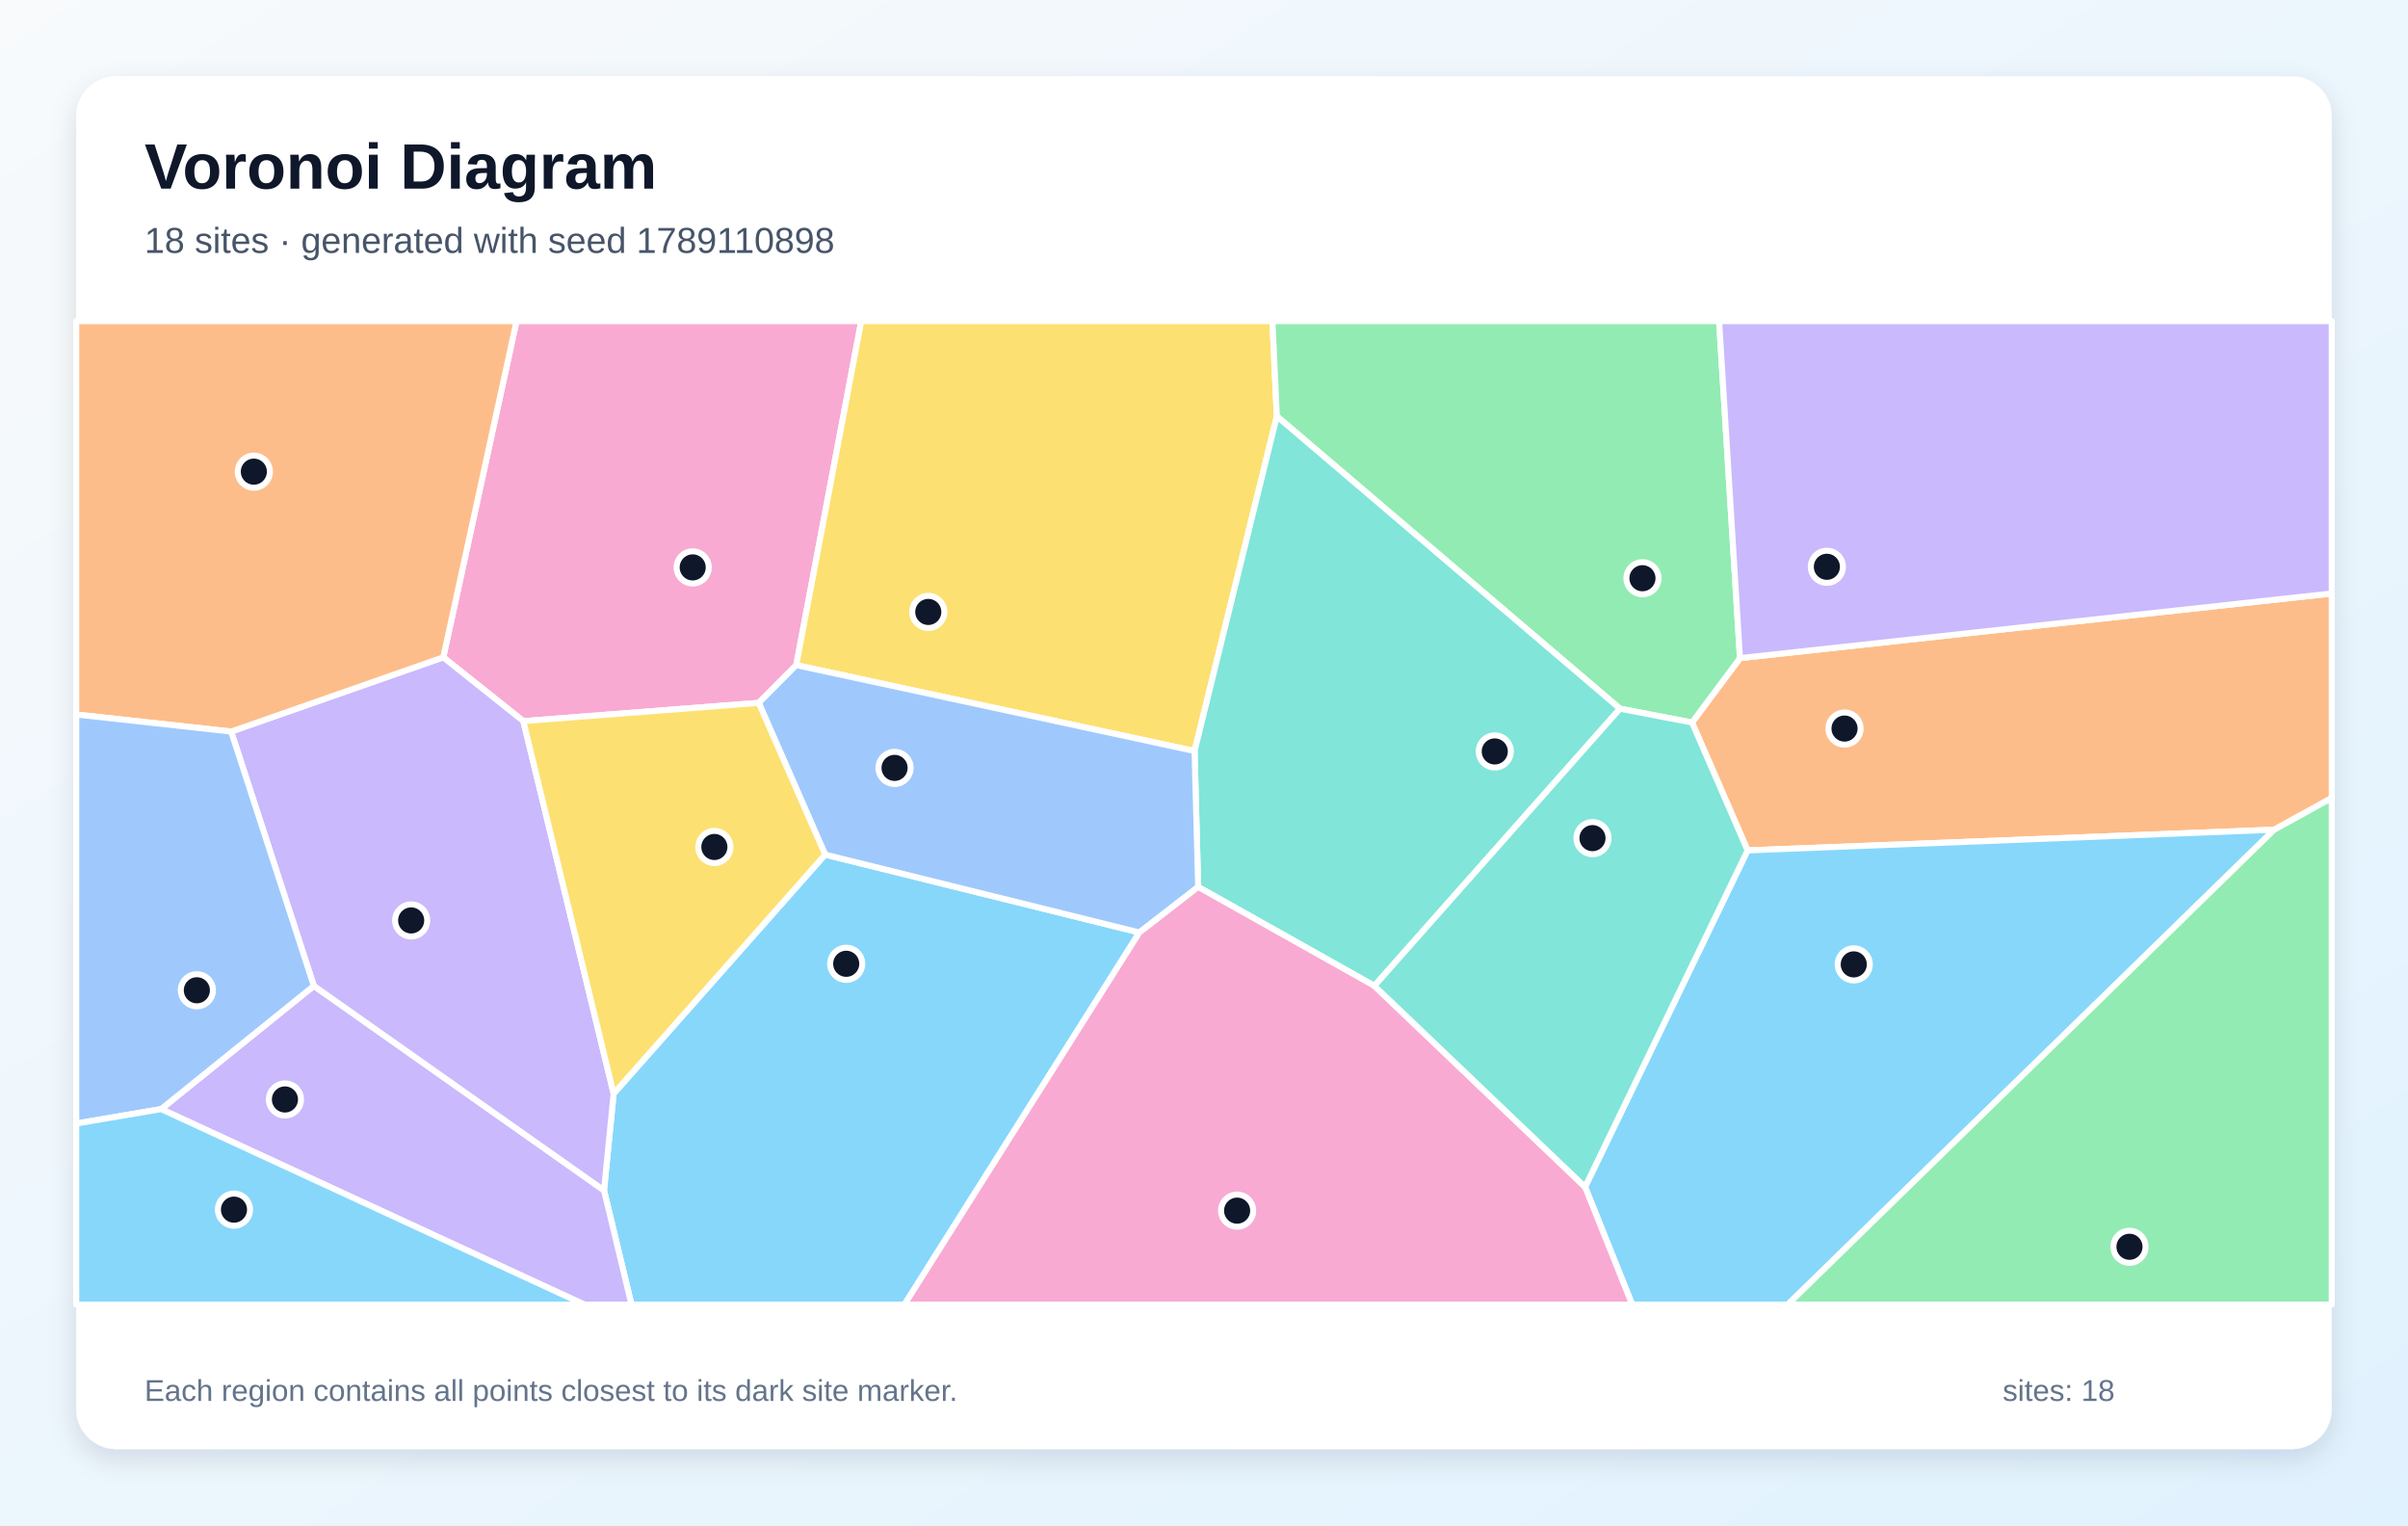
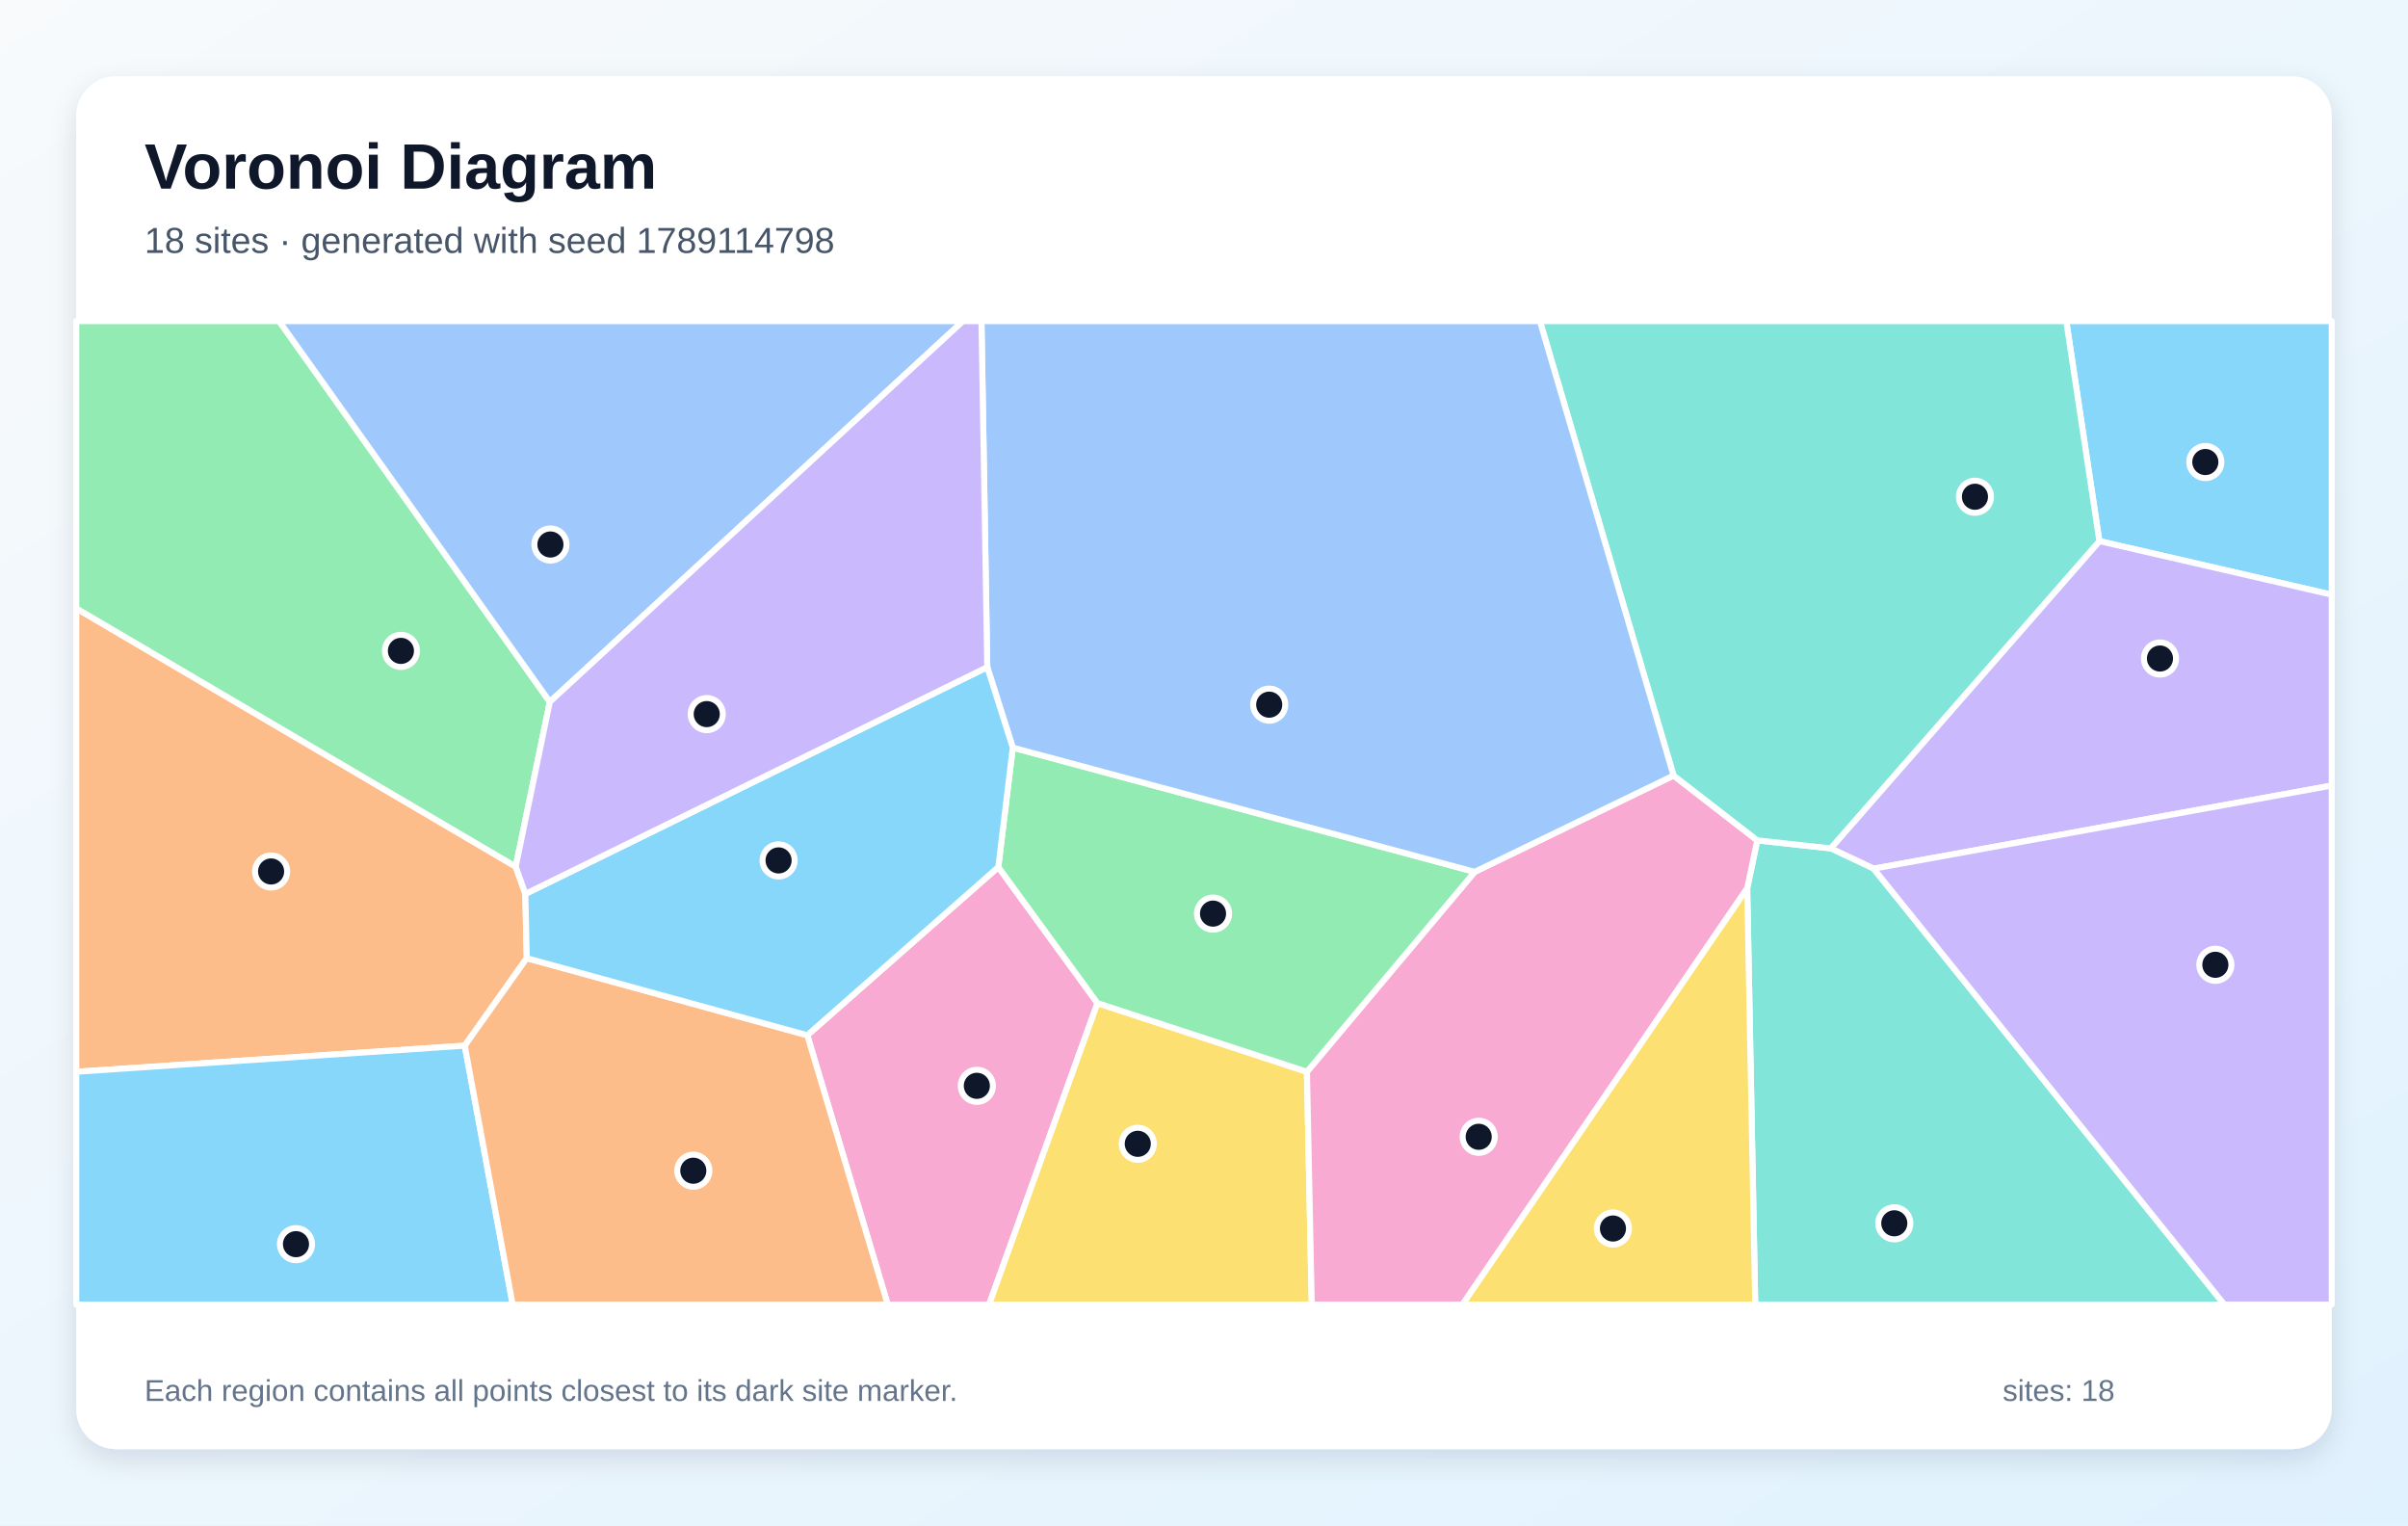
<svg xmlns="http://www.w3.org/2000/svg" width="1200" height="760" viewBox="0 0 1200 760" role="img" aria-labelledby="title description">
  <defs>
    <linearGradient id="background" x1="0" y1="0" x2="1" y2="1">
      <stop stop-color="#F8FAFC" />
      <stop offset="1" stop-color="#E0F2FE" />
    </linearGradient>
    <filter id="shadow" x="-10%" y="-10%" width="120%" height="120%">
      <feDropShadow dx="0" dy="5" stdDeviation="7" flood-color="#0F172A" flood-opacity=".12" />
    </filter>
  </defs>
  <rect width="1200" height="760" fill="url(#background)" />
  <rect x="38" y="38" width="1124" height="684" rx="20" fill="#FFFFFF" filter="url(#shadow)" />
  <g font-family="Arial, sans-serif">
    <text x="72" y="94" font-size="32" font-weight="700" fill="#0F172A">Voronoi Diagram</text>
-     <text x="72" y="126" font-size="18" fill="#475569">18 sites · generated with seed 1789110898</text>
+     <text x="72" y="126" font-size="18" fill="#475569">18 sites · generated with seed 1789114798</text>
  </g>
  <g stroke="#FFFFFF" stroke-width="3" stroke-linejoin="round">
-     <polygon points="301.0,593.1 305.8,544.9 411.2,425.8 567.8,464.6 450.7,650.0 314.7,650.0" fill="#38BDF8" fill-opacity="0.60" />
-     <polygon points="80.3,552.6 156.4,491.2 301.0,593.1 314.7,650.0 291.2,650.0" fill="#A78BFA" fill-opacity="0.60" />
-     <polygon points="396.8,331.4 378.1,350.2 260.8,359.3 220.9,327.5 257.4,160.0 429.2,160.0" fill="#F472B6" fill-opacity="0.60" />
-     <polygon points="1133.3,413.4 870.9,423.7 843.2,360.0 867.1,327.9 1162.0,295.7 1162.0,397.6" fill="#FB923C" fill-opacity="0.60" />
-     <polygon points="636.3,207.4 595.3,374.2 396.8,331.4 429.2,160.0 634.1,160.0" fill="#FACC15" fill-opacity="0.60" />
-     <polygon points="867.1,327.9 843.2,360.0 807.3,353.1 636.3,207.4 634.1,160.0 856.7,160.0" fill="#4ADE80" fill-opacity="0.60" />
-     <polygon points="684.9,491.2 597.1,441.9 595.3,374.2 636.3,207.4 807.3,353.1" fill="#2DD4BF" fill-opacity="0.60" />
-     <polygon points="595.3,374.2 597.1,441.9 567.8,464.6 411.2,425.8 378.1,350.2 396.8,331.4" fill="#60A5FA" fill-opacity="0.60" />
-     <polygon points="789.9,591.4 870.9,423.7 1133.3,413.4 890.9,650.0 813.4,650.0" fill="#38BDF8" fill-opacity="0.60" />
-     <polygon points="156.4,491.2 115.2,364.5 220.9,327.5 260.8,359.3 305.8,544.9 301.0,593.1" fill="#A78BFA" fill-opacity="0.60" />
-     <polygon points="567.8,464.6 597.1,441.9 684.9,491.2 789.9,591.4 813.4,650.0 450.7,650.0" fill="#F472B6" fill-opacity="0.60" />
-     <polygon points="220.9,327.5 115.2,364.5 38.0,356.0 38.0,160.0 257.4,160.0" fill="#FB923C" fill-opacity="0.60" />
-     <polygon points="260.8,359.3 378.1,350.2 411.2,425.8 305.8,544.9" fill="#FACC15" fill-opacity="0.60" />
-     <polygon points="1133.3,413.4 1162.0,397.6 1162.0,650.0 890.9,650.0" fill="#4ADE80" fill-opacity="0.60" />
-     <polygon points="684.9,491.2 807.3,353.1 843.2,360.0 870.9,423.7 789.9,591.4" fill="#2DD4BF" fill-opacity="0.60" />
-     <polygon points="115.2,364.5 156.4,491.2 80.3,552.6 38.0,559.8 38.0,356.0" fill="#60A5FA" fill-opacity="0.60" />
-     <polygon points="38.0,559.8 80.3,552.6 291.2,650.0 38.0,650.0" fill="#38BDF8" fill-opacity="0.60" />
-     <polygon points="867.1,327.9 856.7,160.0 1162.0,160.0 1162.0,295.7" fill="#A78BFA" fill-opacity="0.60" />
+     <polygon points="1046.2,269.6 1029.7,160.0 1162.0,160.0 1162.0,296.3" fill="#38BDF8" fill-opacity="0.60" />
+     <polygon points="933.7,432.8 912.3,422.7 1046.2,269.6 1162.0,296.3 1162.0,391.4" fill="#A78BFA" fill-opacity="0.60" />
+     <polygon points="402.3,515.8 497.5,432.0 546.9,499.8 492.9,650.0 442.4,650.0" fill="#F472B6" fill-opacity="0.60" />
+     <polygon points="261.8,445.4 262.5,477.4 231.6,521.0 38.0,534.0 38.0,303.1 257.0,431.8" fill="#FB923C" fill-opacity="0.60" />
+     <polygon points="546.9,499.8 651.3,534.0 653.7,650.0 492.9,650.0" fill="#FACC15" fill-opacity="0.60" />
+     <polygon points="257.0,431.8 38.0,303.1 38.0,160.0 139.1,160.0 274.0,349.7" fill="#4ADE80" fill-opacity="0.60" />
+     <polygon points="870.7,442.6 875.7,418.7 912.3,422.7 933.7,432.8 1108.5,650.0 874.7,650.0" fill="#2DD4BF" fill-opacity="0.60" />
+     <polygon points="274.0,349.7 139.1,160.0 479.9,160.0" fill="#60A5FA" fill-opacity="0.60" />
+     <polygon points="38.0,534.0 231.6,521.0 255.5,650.0 38.0,650.0" fill="#38BDF8" fill-opacity="0.60" />
+     <polygon points="933.7,432.8 1162.0,391.4 1162.0,650.0 1108.5,650.0" fill="#A78BFA" fill-opacity="0.60" />
+     <polygon points="651.3,534.0 734.9,434.4 834.0,386.4 875.7,418.7 870.7,442.6 728.8,650.0 653.7,650.0" fill="#F472B6" fill-opacity="0.60" />
+     <polygon points="231.6,521.0 262.5,477.4 402.3,515.8 442.4,650.0 255.5,650.0" fill="#FB923C" fill-opacity="0.60" />
+     <polygon points="870.7,442.6 874.7,650.0 728.8,650.0" fill="#FACC15" fill-opacity="0.60" />
+     <polygon points="504.7,372.5 734.9,434.4 651.3,534.0 546.9,499.8 497.5,432.0" fill="#4ADE80" fill-opacity="0.60" />
+     <polygon points="875.7,418.7 834.0,386.4 767.4,160.0 1029.7,160.0 1046.2,269.6 912.3,422.7" fill="#2DD4BF" fill-opacity="0.60" />
+     <polygon points="834.0,386.4 734.9,434.4 504.7,372.5 492.0,332.4 489.1,160.0 767.4,160.0" fill="#60A5FA" fill-opacity="0.60" />
+     <polygon points="262.5,477.4 261.8,445.4 492.0,332.4 504.7,372.5 497.5,432.0 402.3,515.8" fill="#38BDF8" fill-opacity="0.60" />
+     <polygon points="261.8,445.4 257.0,431.8 274.0,349.7 479.9,160.0 489.1,160.0 492.0,332.4" fill="#A78BFA" fill-opacity="0.60" />
  </g>
  <g>
-     <circle cx="421.7" cy="480.2" r="8" fill="#0F172A" stroke="#FFFFFF" stroke-width="3" />
-     <circle cx="142.0" cy="547.8" r="8" fill="#0F172A" stroke="#FFFFFF" stroke-width="3" />
-     <circle cx="345.2" cy="282.7" r="8" fill="#0F172A" stroke="#FFFFFF" stroke-width="3" />
-     <circle cx="919.2" cy="363.0" r="8" fill="#0F172A" stroke="#FFFFFF" stroke-width="3" />
-     <circle cx="462.6" cy="304.9" r="8" fill="#0F172A" stroke="#FFFFFF" stroke-width="3" />
-     <circle cx="818.5" cy="288.1" r="8" fill="#0F172A" stroke="#FFFFFF" stroke-width="3" />
-     <circle cx="744.9" cy="374.4" r="8" fill="#0F172A" stroke="#FFFFFF" stroke-width="3" />
-     <circle cx="445.8" cy="382.6" r="8" fill="#0F172A" stroke="#FFFFFF" stroke-width="3" />
-     <circle cx="923.8" cy="480.5" r="8" fill="#0F172A" stroke="#FFFFFF" stroke-width="3" />
-     <circle cx="204.9" cy="458.6" r="8" fill="#0F172A" stroke="#FFFFFF" stroke-width="3" />
-     <circle cx="616.5" cy="603.2" r="8" fill="#0F172A" stroke="#FFFFFF" stroke-width="3" />
-     <circle cx="126.5" cy="235.0" r="8" fill="#0F172A" stroke="#FFFFFF" stroke-width="3" />
-     <circle cx="356.0" cy="422.0" r="8" fill="#0F172A" stroke="#FFFFFF" stroke-width="3" />
-     <circle cx="1061.2" cy="621.2" r="8" fill="#0F172A" stroke="#FFFFFF" stroke-width="3" />
-     <circle cx="793.6" cy="417.6" r="8" fill="#0F172A" stroke="#FFFFFF" stroke-width="3" />
-     <circle cx="98.1" cy="493.4" r="8" fill="#0F172A" stroke="#FFFFFF" stroke-width="3" />
-     <circle cx="116.6" cy="602.7" r="8" fill="#0F172A" stroke="#FFFFFF" stroke-width="3" />
-     <circle cx="910.4" cy="282.4" r="8" fill="#0F172A" stroke="#FFFFFF" stroke-width="3" />
+     <circle cx="1099.0" cy="230.2" r="8" fill="#0F172A" stroke="#FFFFFF" stroke-width="3" />
+     <circle cx="1076.4" cy="328.1" r="8" fill="#0F172A" stroke="#FFFFFF" stroke-width="3" />
+     <circle cx="486.8" cy="541.0" r="8" fill="#0F172A" stroke="#FFFFFF" stroke-width="3" />
+     <circle cx="135.1" cy="434.2" r="8" fill="#0F172A" stroke="#FFFFFF" stroke-width="3" />
+     <circle cx="567.0" cy="569.9" r="8" fill="#0F172A" stroke="#FFFFFF" stroke-width="3" />
+     <circle cx="199.8" cy="324.3" r="8" fill="#0F172A" stroke="#FFFFFF" stroke-width="3" />
+     <circle cx="944.0" cy="609.5" r="8" fill="#0F172A" stroke="#FFFFFF" stroke-width="3" />
+     <circle cx="274.3" cy="271.3" r="8" fill="#0F172A" stroke="#FFFFFF" stroke-width="3" />
+     <circle cx="147.5" cy="619.9" r="8" fill="#0F172A" stroke="#FFFFFF" stroke-width="3" />
+     <circle cx="1104.0" cy="480.7" r="8" fill="#0F172A" stroke="#FFFFFF" stroke-width="3" />
+     <circle cx="736.9" cy="566.4" r="8" fill="#0F172A" stroke="#FFFFFF" stroke-width="3" />
+     <circle cx="345.5" cy="583.3" r="8" fill="#0F172A" stroke="#FFFFFF" stroke-width="3" />
+     <circle cx="803.8" cy="612.1" r="8" fill="#0F172A" stroke="#FFFFFF" stroke-width="3" />
+     <circle cx="604.5" cy="455.2" r="8" fill="#0F172A" stroke="#FFFFFF" stroke-width="3" />
+     <circle cx="984.2" cy="247.5" r="8" fill="#0F172A" stroke="#FFFFFF" stroke-width="3" />
+     <circle cx="632.5" cy="351.1" r="8" fill="#0F172A" stroke="#FFFFFF" stroke-width="3" />
+     <circle cx="388.0" cy="428.7" r="8" fill="#0F172A" stroke="#FFFFFF" stroke-width="3" />
+     <circle cx="352.2" cy="355.8" r="8" fill="#0F172A" stroke="#FFFFFF" stroke-width="3" />
  </g>
  <g font-family="Arial, sans-serif" font-size="15" fill="#64748B">
    <text x="72" y="698">Each region contains all points closest to its dark site marker.</text>
    <text x="998" y="698">sites: 18</text>
  </g>
</svg>
